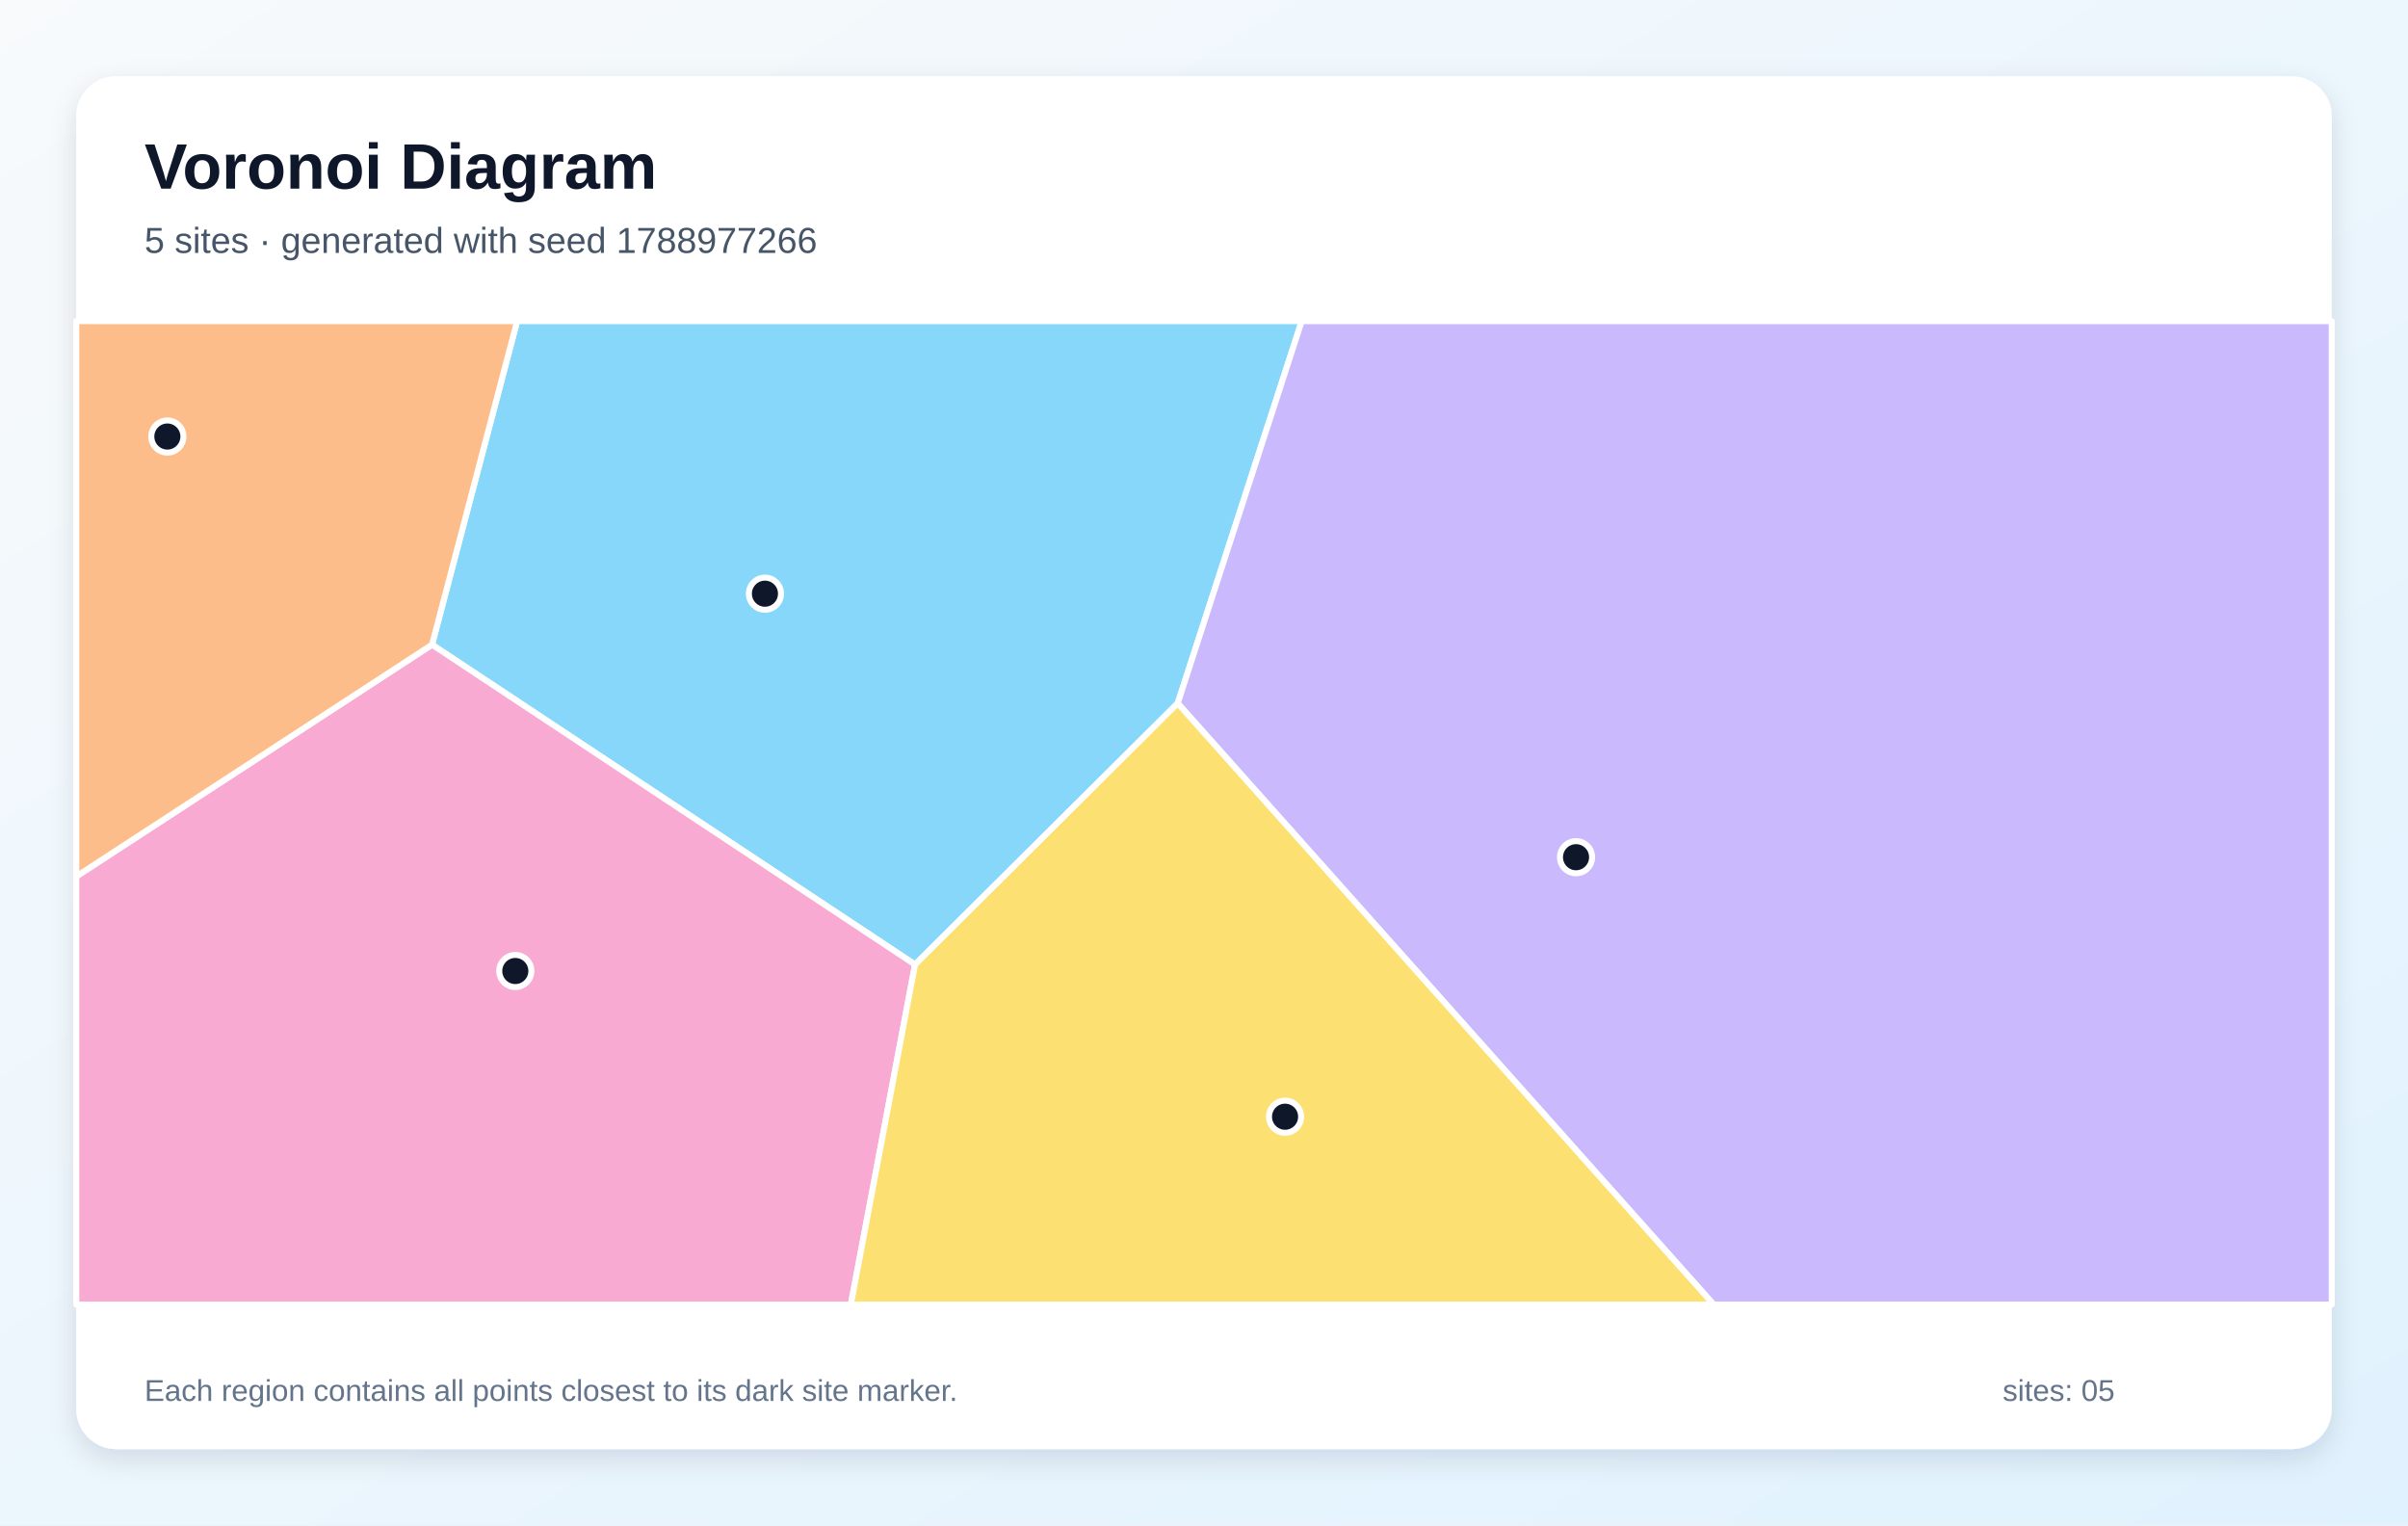
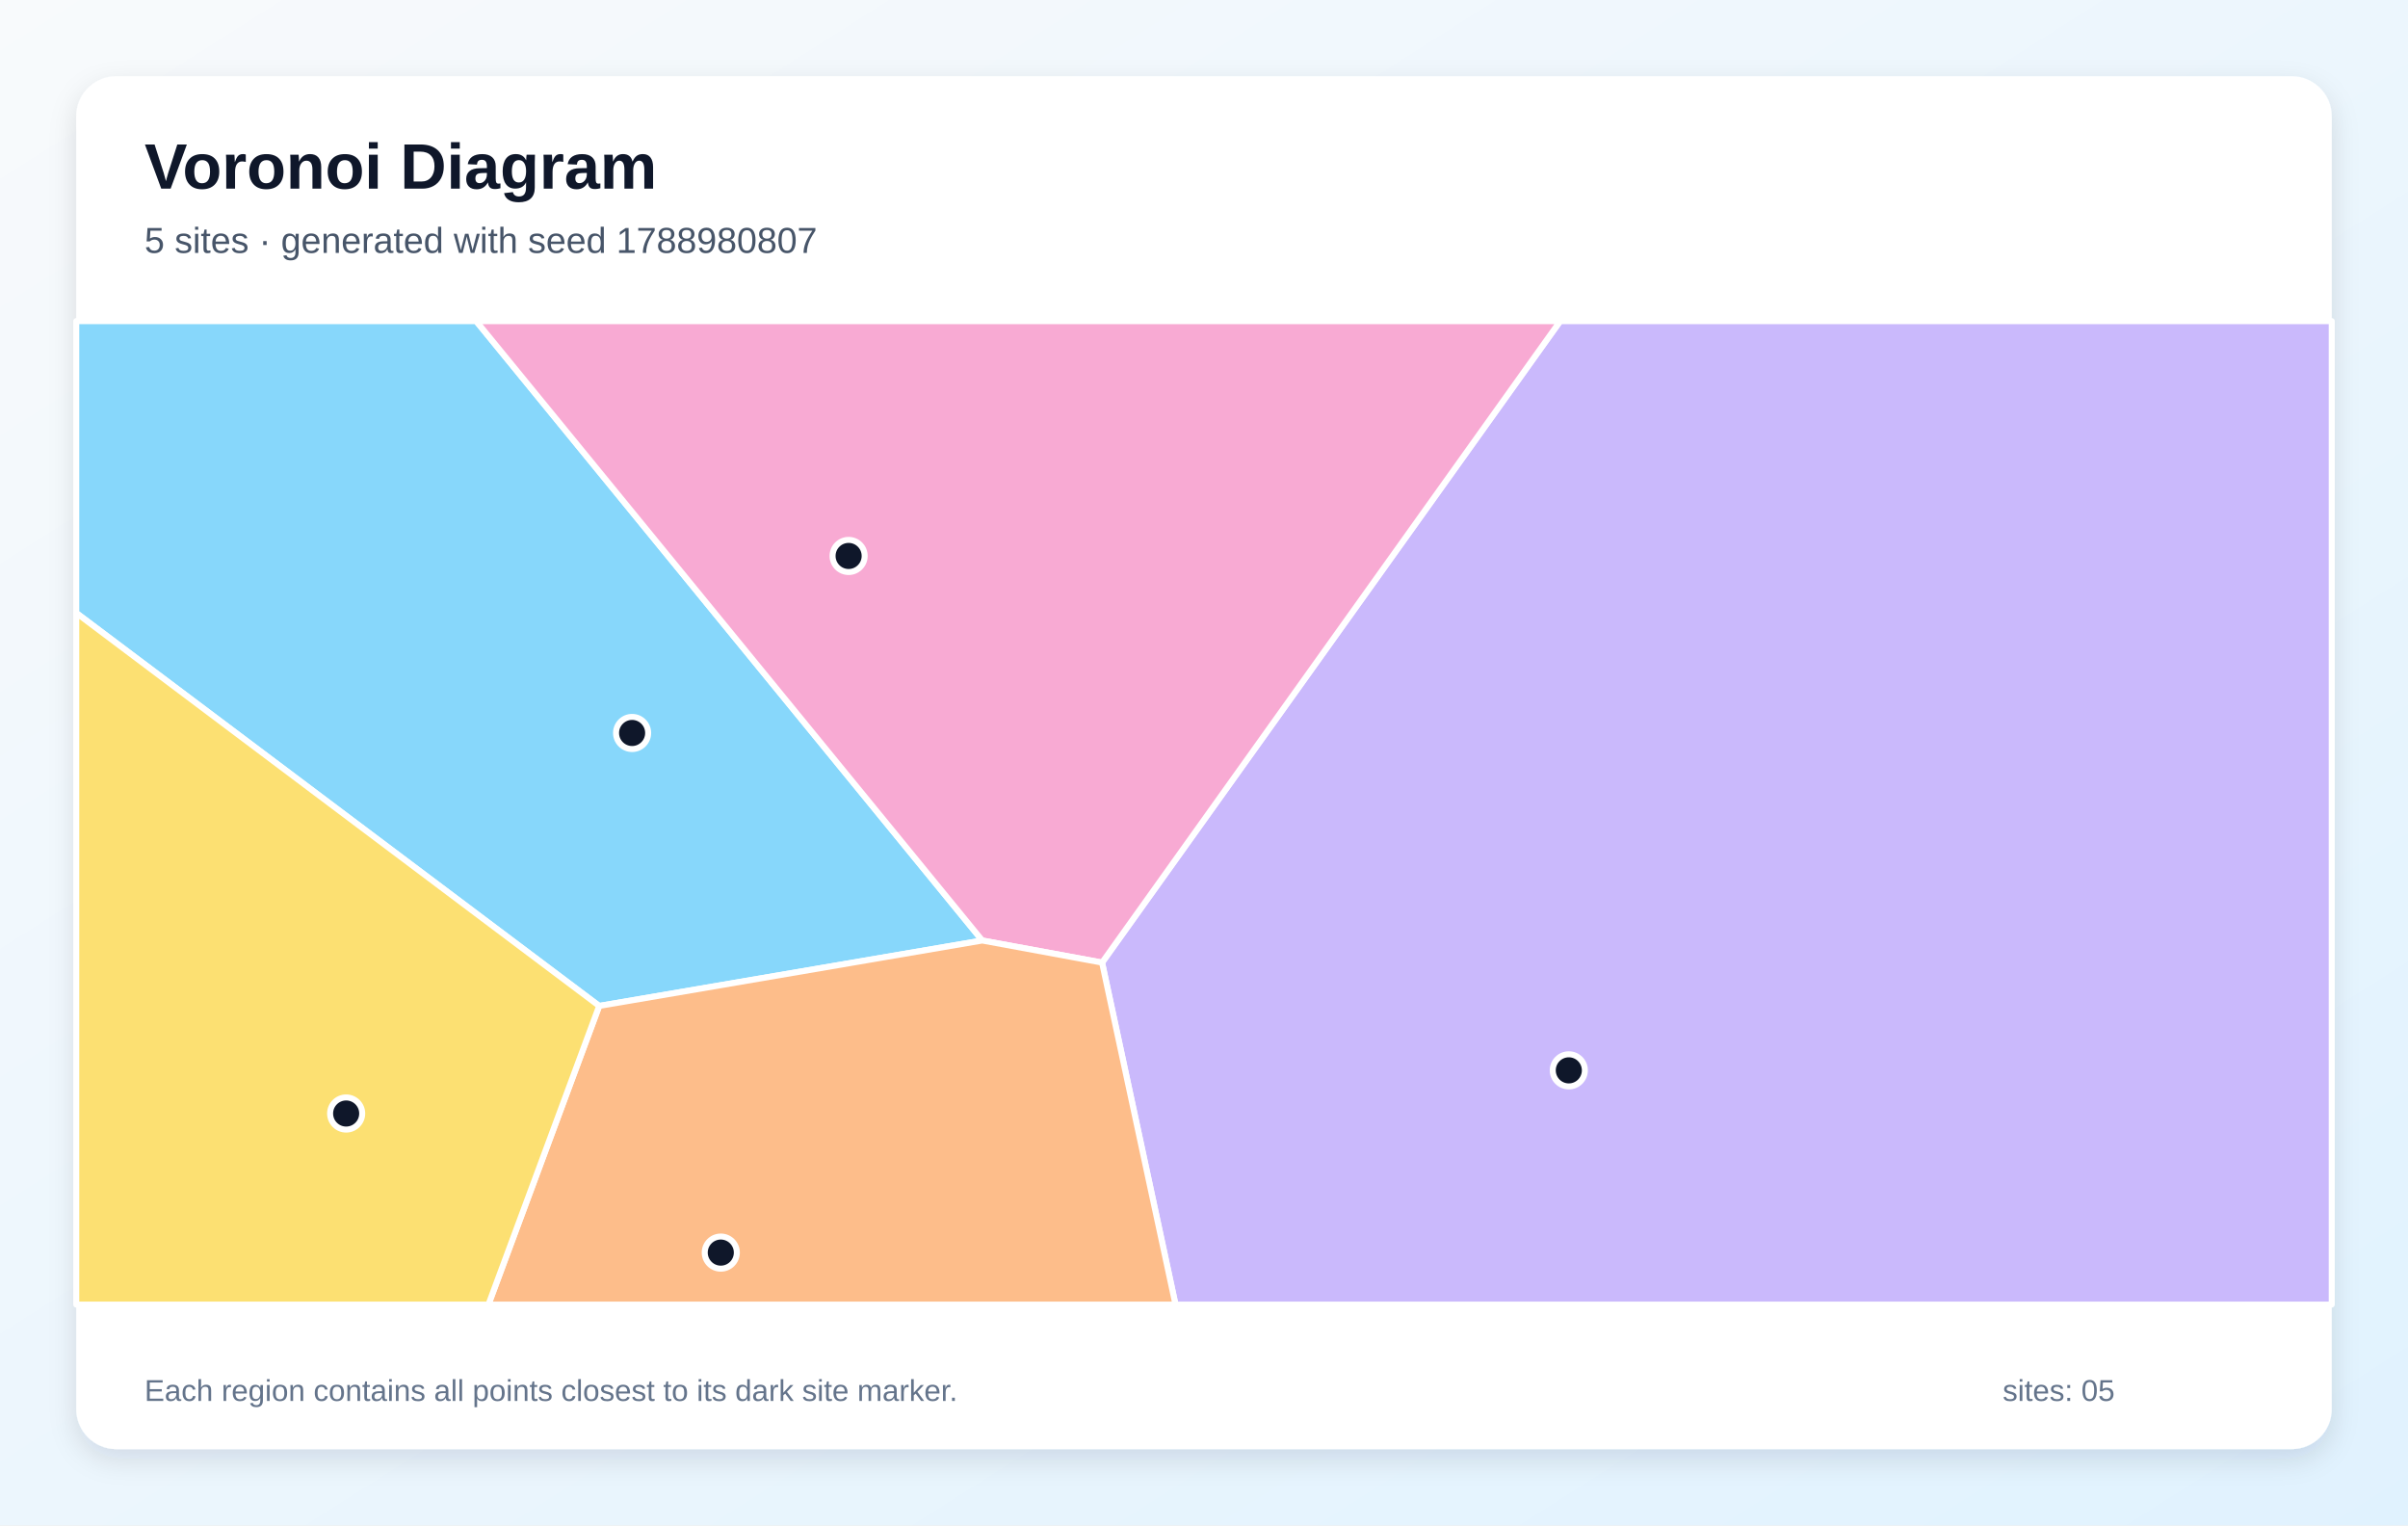
<svg xmlns="http://www.w3.org/2000/svg" width="1200" height="760" viewBox="0 0 1200 760" role="img" aria-labelledby="title description">
  <defs>
    <linearGradient id="background" x1="0" y1="0" x2="1" y2="1">
      <stop stop-color="#F8FAFC" />
      <stop offset="1" stop-color="#E0F2FE" />
    </linearGradient>
    <filter id="shadow" x="-10%" y="-10%" width="120%" height="120%">
      <feDropShadow dx="0" dy="5" stdDeviation="7" flood-color="#0F172A" flood-opacity=".12" />
    </filter>
  </defs>
  <rect width="1200" height="760" fill="url(#background)" />
  <rect x="38" y="38" width="1124" height="684" rx="20" fill="#FFFFFF" filter="url(#shadow)" />
  <g font-family="Arial, sans-serif">
    <text x="72" y="94" font-size="32" font-weight="700" fill="#0F172A">Voronoi Diagram</text>
-     <text x="72" y="126" font-size="18" fill="#475569">5 sites · generated with seed 1788977266</text>
+     <text x="72" y="126" font-size="18" fill="#475569">5 sites · generated with seed 1788980807</text>
  </g>
  <g stroke="#FFFFFF" stroke-width="3" stroke-linejoin="round">
-     <polygon points="456.0,480.6 215.3,321.2 257.7,160.0 648.7,160.0 586.9,350.4" fill="#38BDF8" fill-opacity="0.60" />
-     <polygon points="586.9,350.4 648.7,160.0 1162.0,160.0 1162.0,650.0 854.0,650.0" fill="#A78BFA" fill-opacity="0.60" />
-     <polygon points="38.0,436.7 215.3,321.2 456.0,480.6 424.0,650.0 38.0,650.0" fill="#F472B6" fill-opacity="0.60" />
-     <polygon points="38.0,436.7 38.0,160.0 257.7,160.0 215.3,321.2" fill="#FB923C" fill-opacity="0.60" />
-     <polygon points="456.0,480.6 586.9,350.4 854.0,650.0 424.0,650.0" fill="#FACC15" fill-opacity="0.60" />
+     <polygon points="298.6,501.2 38.0,305.4 38.0,160.0 237.3,160.0 489.5,468.6" fill="#38BDF8" fill-opacity="0.60" />
+     <polygon points="549.2,479.6 777.5,160.0 1162.0,160.0 1162.0,650.0 585.8,650.0" fill="#A78BFA" fill-opacity="0.60" />
+     <polygon points="549.2,479.6 489.5,468.6 237.3,160.0 777.5,160.0" fill="#F472B6" fill-opacity="0.60" />
+     <polygon points="298.6,501.2 489.5,468.6 549.2,479.6 585.8,650.0 243.4,650.0" fill="#FB923C" fill-opacity="0.60" />
+     <polygon points="38.0,305.4 298.6,501.2 243.4,650.0 38.0,650.0" fill="#FACC15" fill-opacity="0.60" />
  </g>
  <g>
-     <circle cx="381.2" cy="295.8" r="8" fill="#0F172A" stroke="#FFFFFF" stroke-width="3" />
-     <circle cx="785.4" cy="427.1" r="8" fill="#0F172A" stroke="#FFFFFF" stroke-width="3" />
-     <circle cx="256.8" cy="483.8" r="8" fill="#0F172A" stroke="#FFFFFF" stroke-width="3" />
-     <circle cx="83.4" cy="217.5" r="8" fill="#0F172A" stroke="#FFFFFF" stroke-width="3" />
-     <circle cx="640.4" cy="556.4" r="8" fill="#0F172A" stroke="#FFFFFF" stroke-width="3" />
+     <circle cx="315.0" cy="365.2" r="8" fill="#0F172A" stroke="#FFFFFF" stroke-width="3" />
+     <circle cx="781.8" cy="533.3" r="8" fill="#0F172A" stroke="#FFFFFF" stroke-width="3" />
+     <circle cx="422.9" cy="277.0" r="8" fill="#0F172A" stroke="#FFFFFF" stroke-width="3" />
+     <circle cx="359.2" cy="624.1" r="8" fill="#0F172A" stroke="#FFFFFF" stroke-width="3" />
+     <circle cx="172.5" cy="554.8" r="8" fill="#0F172A" stroke="#FFFFFF" stroke-width="3" />
  </g>
  <g font-family="Arial, sans-serif" font-size="15" fill="#64748B">
    <text x="72" y="698">Each region contains all points closest to its dark site marker.</text>
    <text x="998" y="698">sites: 05</text>
  </g>
</svg>
